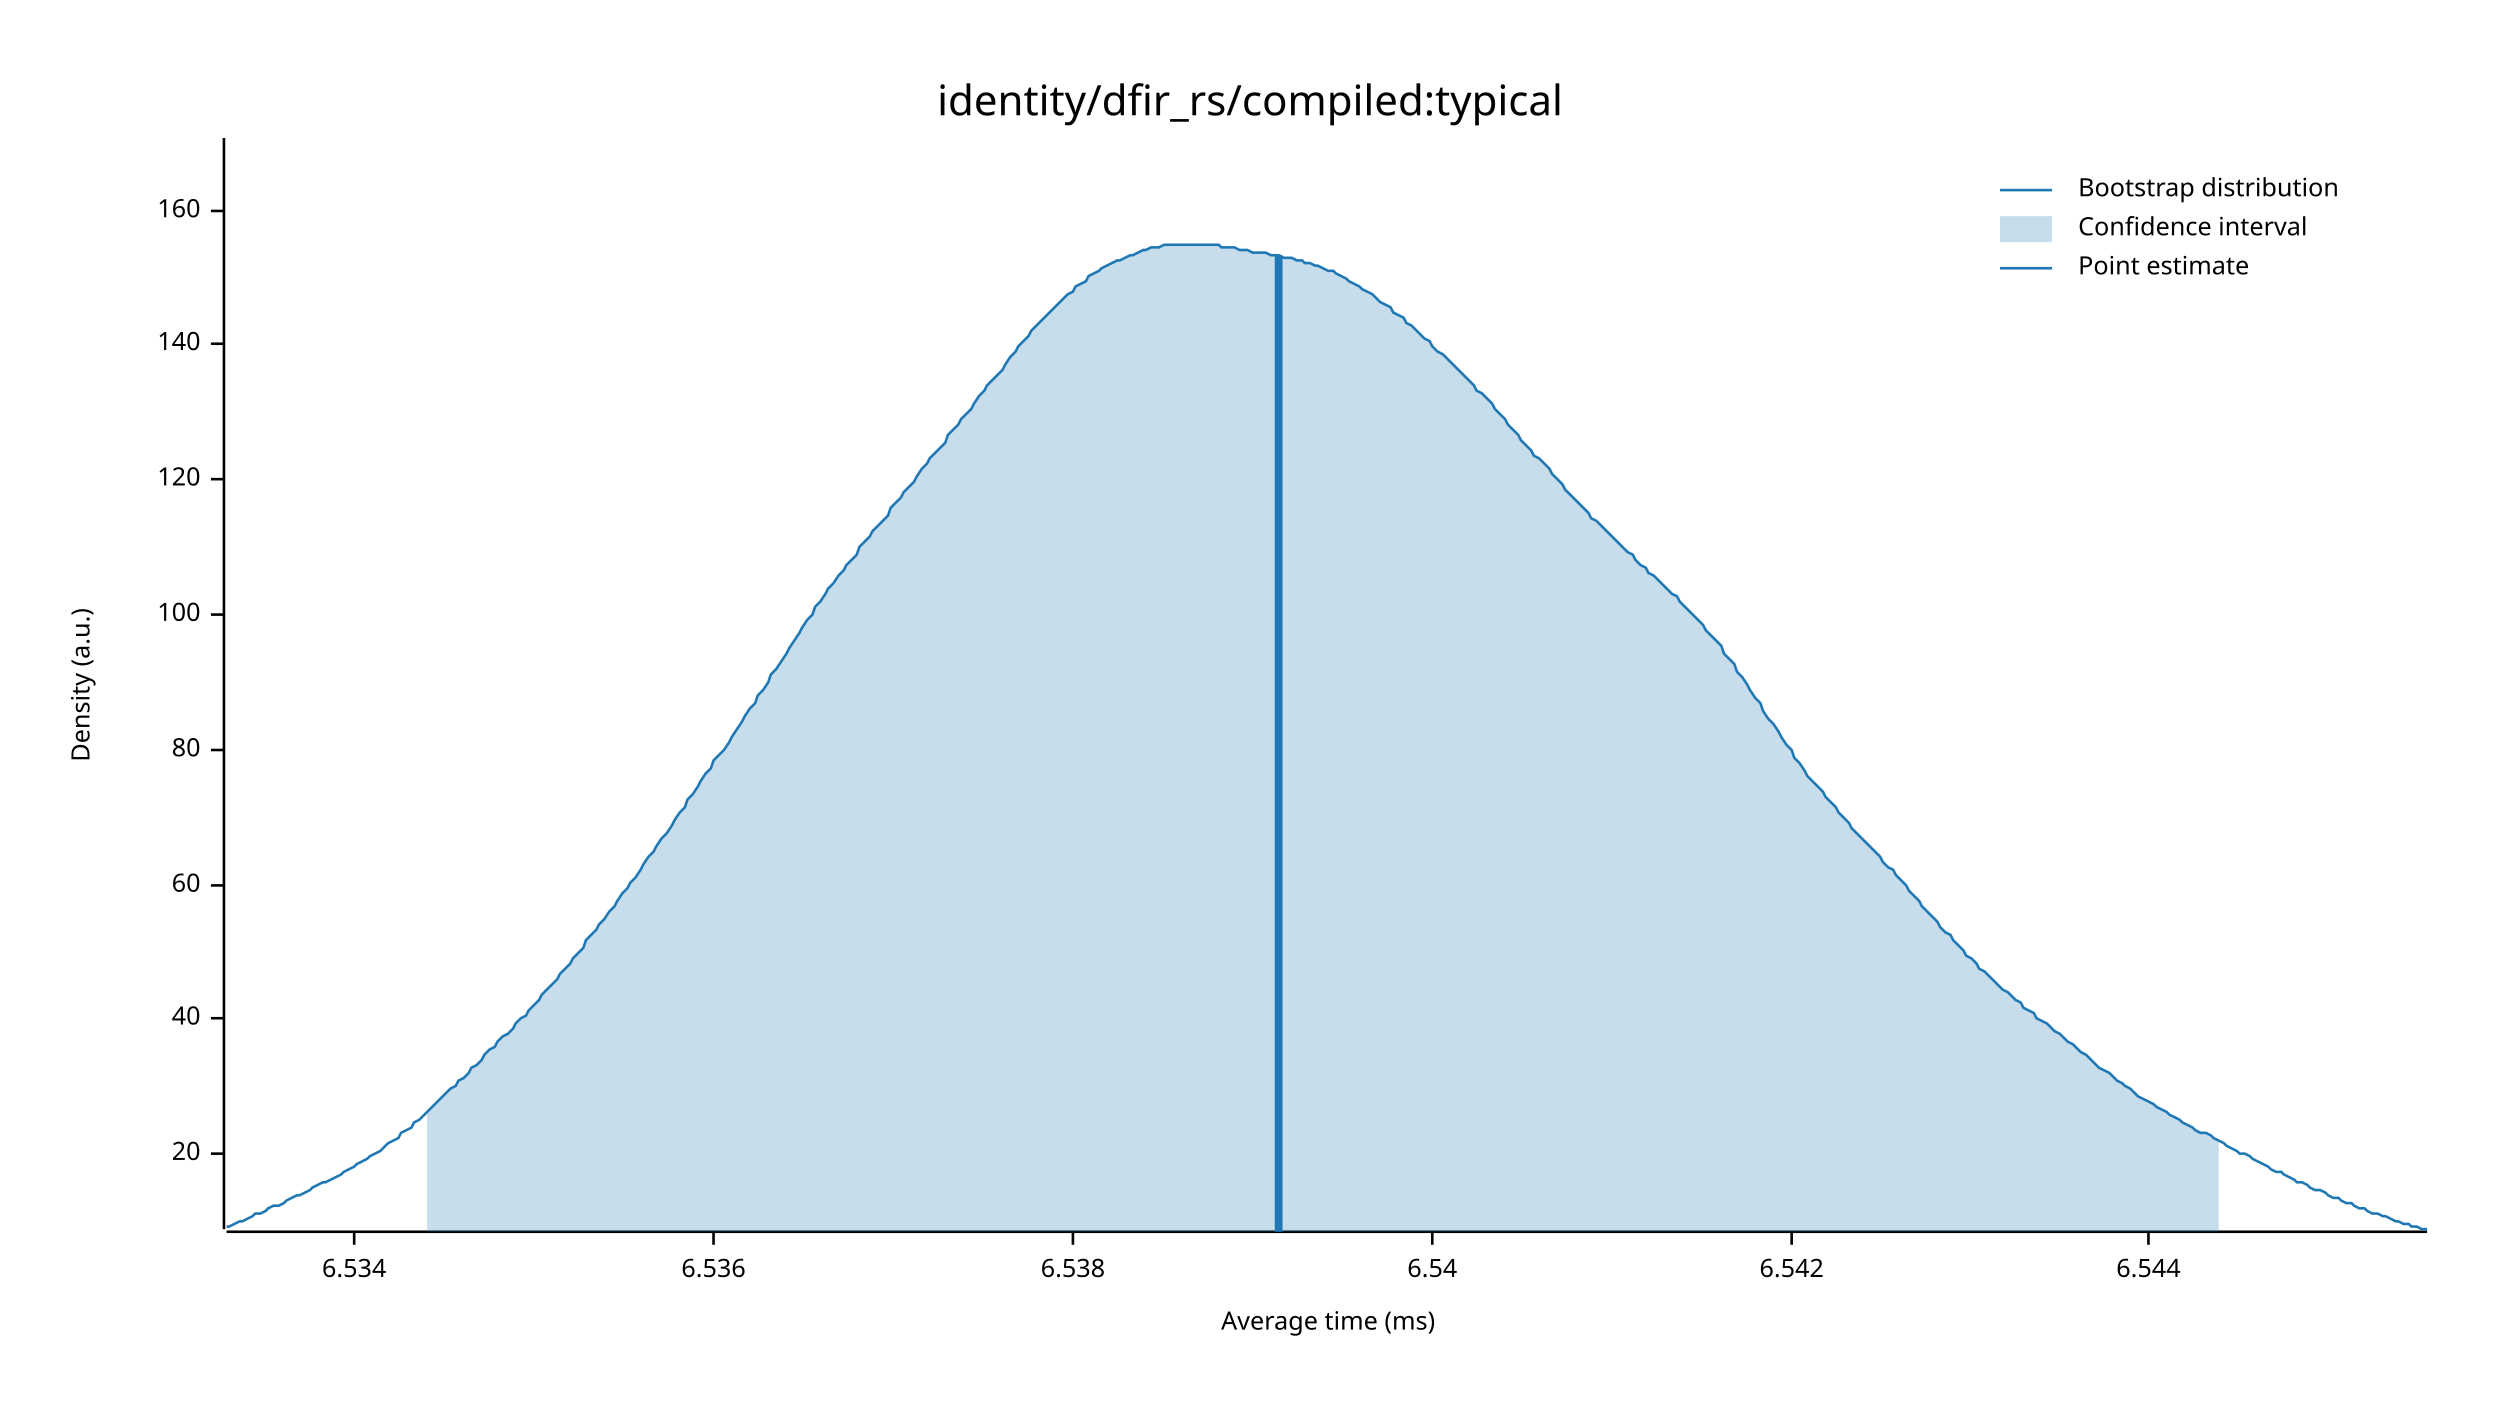
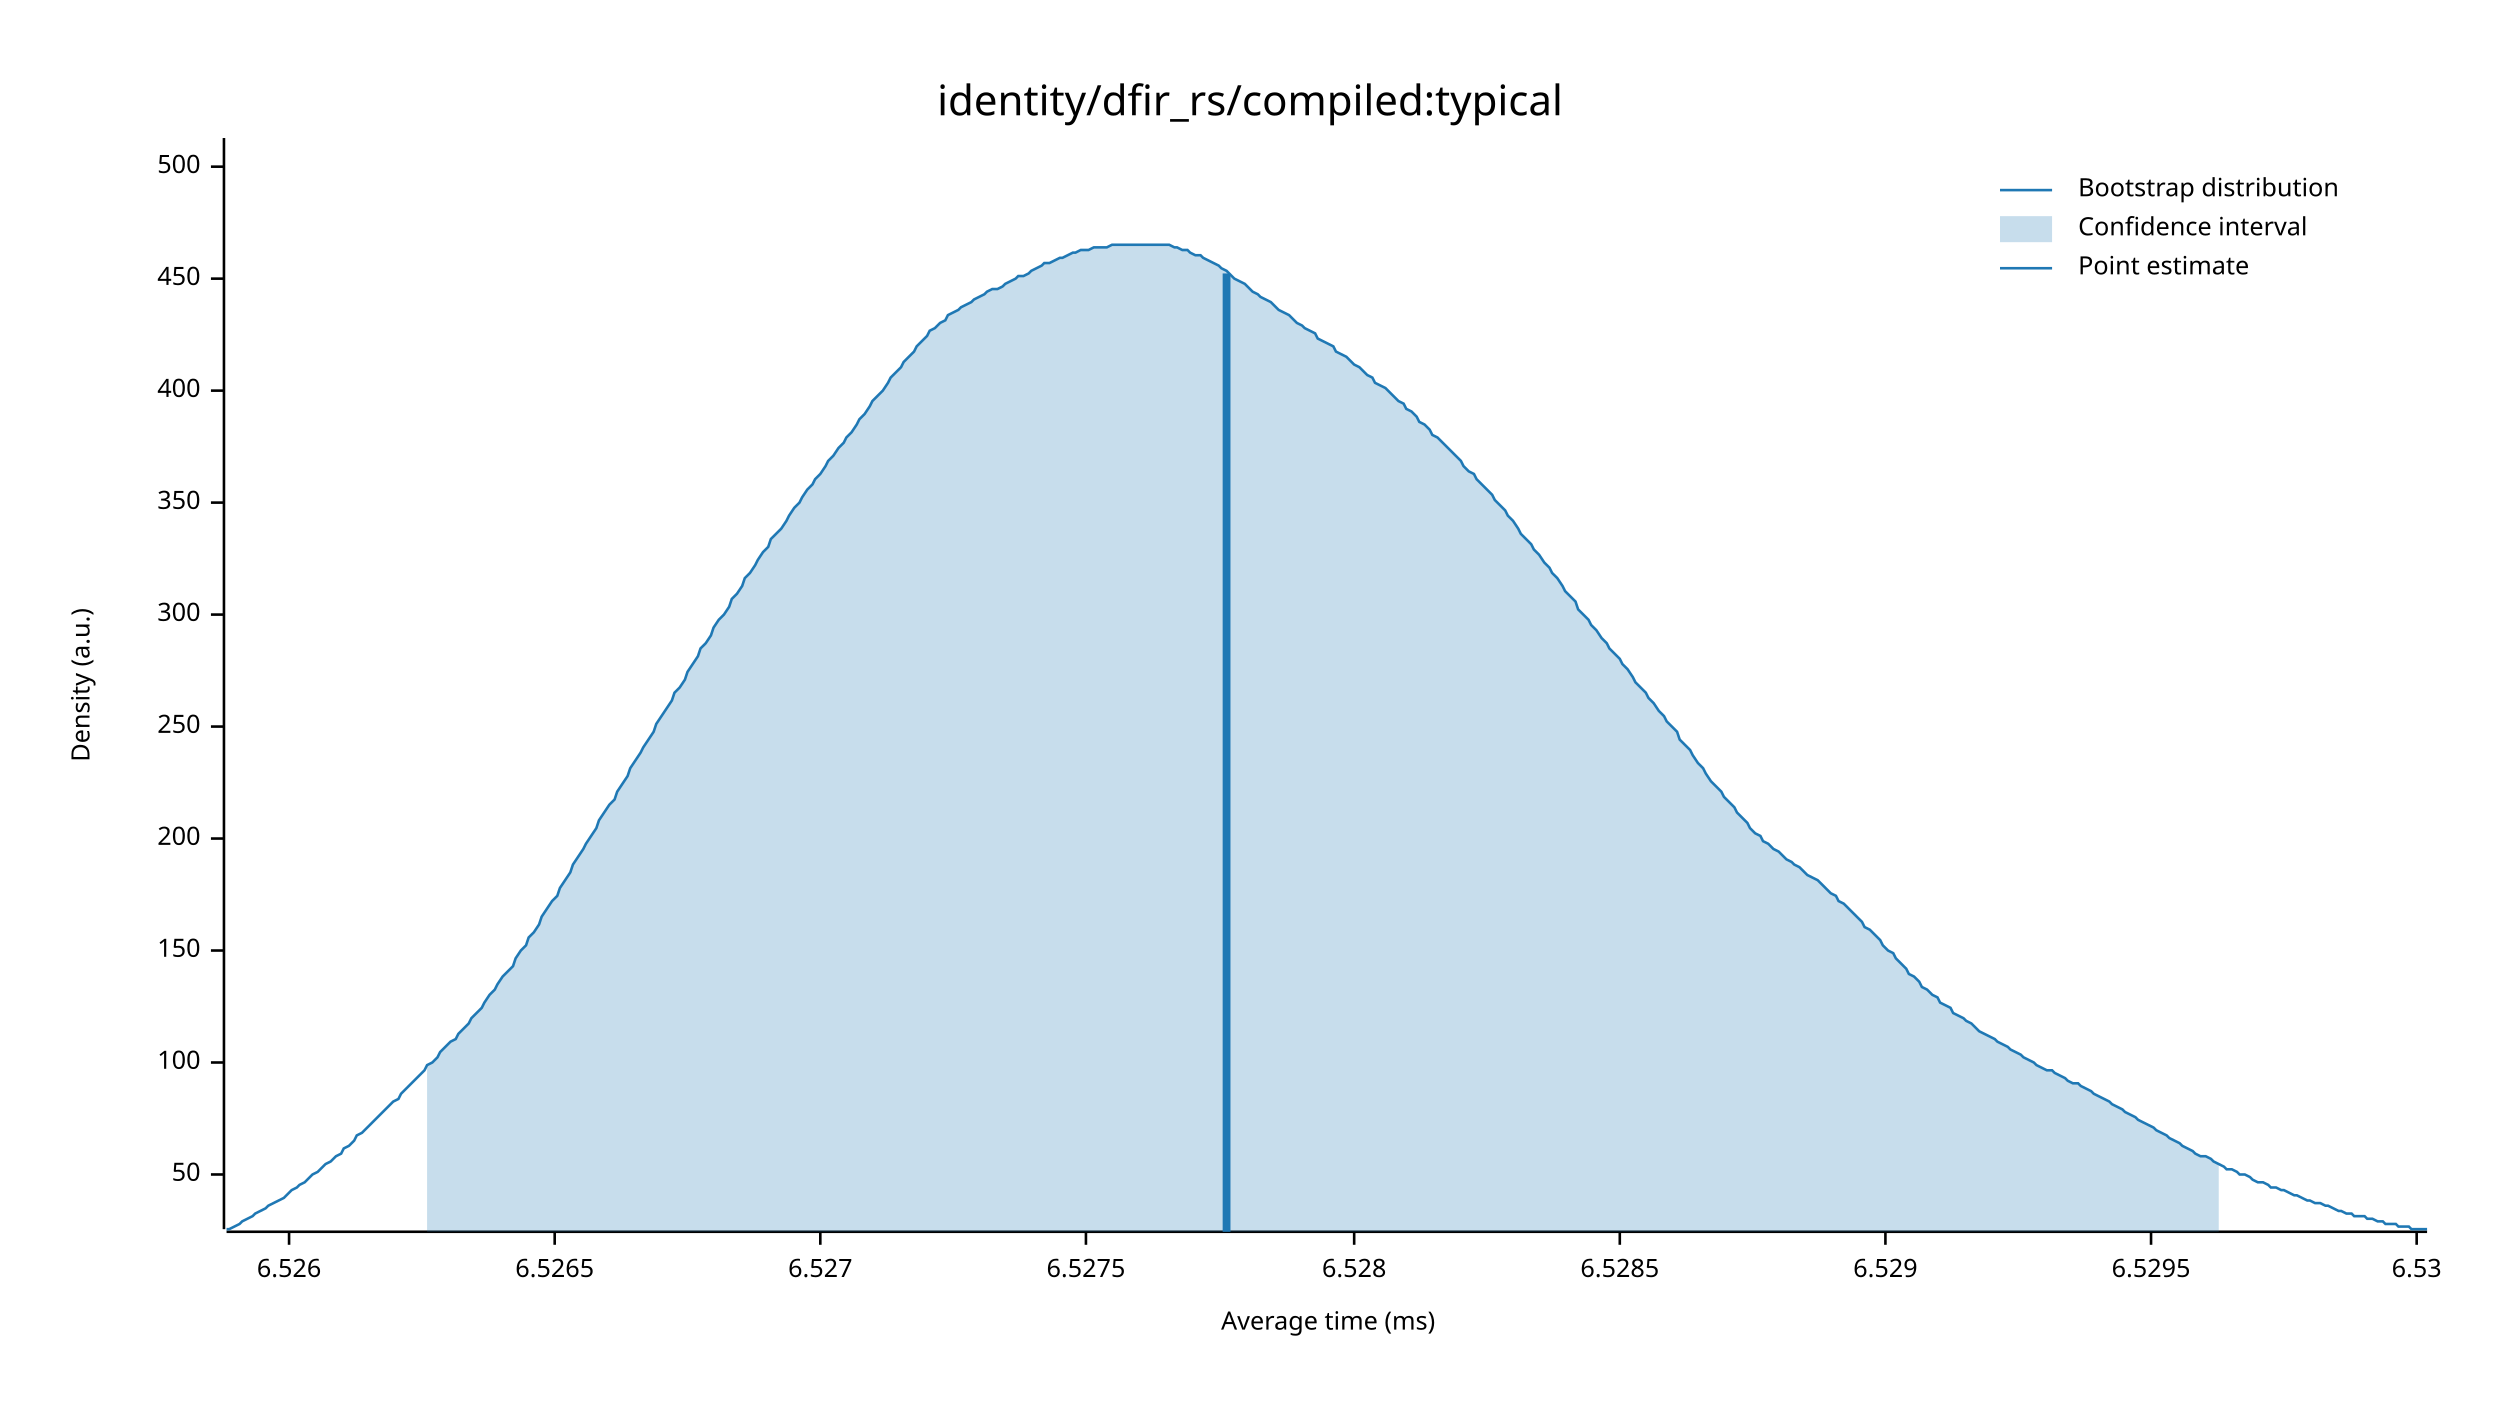
<svg xmlns="http://www.w3.org/2000/svg" width="960" height="540" viewBox="0 0 960 540">
  <text x="480" y="32" dy="0.76em" text-anchor="middle" font-family="sans-serif" font-size="16.129" opacity="1" fill="#000000">
identity/dfir_rs/compiled:typical
</text>
  <text x="27" y="263" dy="0.76em" text-anchor="middle" font-family="sans-serif" font-size="9.677" opacity="1" fill="#000000" transform="rotate(270, 27, 263)">
Density (a.u.)
</text>
  <text x="510" y="513" dy="-0.5ex" text-anchor="middle" font-family="sans-serif" font-size="9.677" opacity="1" fill="#000000">
Average time (ms)
</text>
  <polyline fill="none" opacity="1" stroke="#000000" stroke-width="1" points="86,53 86,472 " />
-   <text x="77" y="443" dy="0.5ex" text-anchor="end" font-family="sans-serif" font-size="9.677" opacity="1" fill="#000000">
- 20
+   <text x="77" y="451" dy="0.5ex" text-anchor="end" font-family="sans-serif" font-size="9.677" opacity="1" fill="#000000">
+ 50
</text>
-   <polyline fill="none" opacity="1" stroke="#000000" stroke-width="1" points="81,443 86,443 " />
-   <text x="77" y="391" dy="0.5ex" text-anchor="end" font-family="sans-serif" font-size="9.677" opacity="1" fill="#000000">
- 40
- </text>
-   <polyline fill="none" opacity="1" stroke="#000000" stroke-width="1" points="81,391 86,391 " />
-   <text x="77" y="340" dy="0.5ex" text-anchor="end" font-family="sans-serif" font-size="9.677" opacity="1" fill="#000000">
- 60
- </text>
-   <polyline fill="none" opacity="1" stroke="#000000" stroke-width="1" points="81,340 86,340 " />
-   <text x="77" y="288" dy="0.5ex" text-anchor="end" font-family="sans-serif" font-size="9.677" opacity="1" fill="#000000">
- 80
- </text>
-   <polyline fill="none" opacity="1" stroke="#000000" stroke-width="1" points="81,288 86,288 " />
-   <text x="77" y="236" dy="0.5ex" text-anchor="end" font-family="sans-serif" font-size="9.677" opacity="1" fill="#000000">
+   <polyline fill="none" opacity="1" stroke="#000000" stroke-width="1" points="81,451 86,451 " />
+   <text x="77" y="408" dy="0.5ex" text-anchor="end" font-family="sans-serif" font-size="9.677" opacity="1" fill="#000000">
100
</text>
+   <polyline fill="none" opacity="1" stroke="#000000" stroke-width="1" points="81,408 86,408 " />
+   <text x="77" y="365" dy="0.5ex" text-anchor="end" font-family="sans-serif" font-size="9.677" opacity="1" fill="#000000">
+ 150
+ </text>
+   <polyline fill="none" opacity="1" stroke="#000000" stroke-width="1" points="81,365 86,365 " />
+   <text x="77" y="322" dy="0.5ex" text-anchor="end" font-family="sans-serif" font-size="9.677" opacity="1" fill="#000000">
+ 200
+ </text>
+   <polyline fill="none" opacity="1" stroke="#000000" stroke-width="1" points="81,322 86,322 " />
+   <text x="77" y="279" dy="0.5ex" text-anchor="end" font-family="sans-serif" font-size="9.677" opacity="1" fill="#000000">
+ 250
+ </text>
+   <polyline fill="none" opacity="1" stroke="#000000" stroke-width="1" points="81,279 86,279 " />
+   <text x="77" y="236" dy="0.5ex" text-anchor="end" font-family="sans-serif" font-size="9.677" opacity="1" fill="#000000">
+ 300
+ </text>
  <polyline fill="none" opacity="1" stroke="#000000" stroke-width="1" points="81,236 86,236 " />
-   <text x="77" y="184" dy="0.5ex" text-anchor="end" font-family="sans-serif" font-size="9.677" opacity="1" fill="#000000">
- 120
+   <text x="77" y="193" dy="0.5ex" text-anchor="end" font-family="sans-serif" font-size="9.677" opacity="1" fill="#000000">
+ 350
</text>
-   <polyline fill="none" opacity="1" stroke="#000000" stroke-width="1" points="81,184 86,184 " />
-   <text x="77" y="132" dy="0.5ex" text-anchor="end" font-family="sans-serif" font-size="9.677" opacity="1" fill="#000000">
- 140
+   <polyline fill="none" opacity="1" stroke="#000000" stroke-width="1" points="81,193 86,193 " />
+   <text x="77" y="150" dy="0.5ex" text-anchor="end" font-family="sans-serif" font-size="9.677" opacity="1" fill="#000000">
+ 400
</text>
-   <polyline fill="none" opacity="1" stroke="#000000" stroke-width="1" points="81,132 86,132 " />
-   <text x="77" y="81" dy="0.5ex" text-anchor="end" font-family="sans-serif" font-size="9.677" opacity="1" fill="#000000">
- 160
+   <polyline fill="none" opacity="1" stroke="#000000" stroke-width="1" points="81,150 86,150 " />
+   <text x="77" y="107" dy="0.5ex" text-anchor="end" font-family="sans-serif" font-size="9.677" opacity="1" fill="#000000">
+ 450
</text>
-   <polyline fill="none" opacity="1" stroke="#000000" stroke-width="1" points="81,81 86,81 " />
+   <polyline fill="none" opacity="1" stroke="#000000" stroke-width="1" points="81,107 86,107 " />
+   <text x="77" y="64" dy="0.5ex" text-anchor="end" font-family="sans-serif" font-size="9.677" opacity="1" fill="#000000">
+ 500
+ </text>
+   <polyline fill="none" opacity="1" stroke="#000000" stroke-width="1" points="81,64 86,64 " />
  <polyline fill="none" opacity="1" stroke="#000000" stroke-width="1" points="87,473 932,473 " />
-   <text x="136" y="483" dy="0.76em" text-anchor="middle" font-family="sans-serif" font-size="9.677" opacity="1" fill="#000000">
- 6.534
+   <text x="111" y="483" dy="0.76em" text-anchor="middle" font-family="sans-serif" font-size="9.677" opacity="1" fill="#000000">
+ 6.526
</text>
-   <polyline fill="none" opacity="1" stroke="#000000" stroke-width="1" points="136,473 136,478 " />
-   <text x="274" y="483" dy="0.76em" text-anchor="middle" font-family="sans-serif" font-size="9.677" opacity="1" fill="#000000">
- 6.536
+   <polyline fill="none" opacity="1" stroke="#000000" stroke-width="1" points="111,473 111,478 " />
+   <text x="213" y="483" dy="0.76em" text-anchor="middle" font-family="sans-serif" font-size="9.677" opacity="1" fill="#000000">
+ 6.5265
</text>
-   <polyline fill="none" opacity="1" stroke="#000000" stroke-width="1" points="274,473 274,478 " />
-   <text x="412" y="483" dy="0.76em" text-anchor="middle" font-family="sans-serif" font-size="9.677" opacity="1" fill="#000000">
- 6.538
+   <polyline fill="none" opacity="1" stroke="#000000" stroke-width="1" points="213,473 213,478 " />
+   <text x="315" y="483" dy="0.76em" text-anchor="middle" font-family="sans-serif" font-size="9.677" opacity="1" fill="#000000">
+ 6.527
</text>
-   <polyline fill="none" opacity="1" stroke="#000000" stroke-width="1" points="412,473 412,478 " />
-   <text x="550" y="483" dy="0.76em" text-anchor="middle" font-family="sans-serif" font-size="9.677" opacity="1" fill="#000000">
- 6.54
+   <polyline fill="none" opacity="1" stroke="#000000" stroke-width="1" points="315,473 315,478 " />
+   <text x="417" y="483" dy="0.76em" text-anchor="middle" font-family="sans-serif" font-size="9.677" opacity="1" fill="#000000">
+ 6.5275
</text>
-   <polyline fill="none" opacity="1" stroke="#000000" stroke-width="1" points="550,473 550,478 " />
-   <text x="688" y="483" dy="0.76em" text-anchor="middle" font-family="sans-serif" font-size="9.677" opacity="1" fill="#000000">
- 6.542
+   <polyline fill="none" opacity="1" stroke="#000000" stroke-width="1" points="417,473 417,478 " />
+   <text x="520" y="483" dy="0.76em" text-anchor="middle" font-family="sans-serif" font-size="9.677" opacity="1" fill="#000000">
+ 6.528
</text>
-   <polyline fill="none" opacity="1" stroke="#000000" stroke-width="1" points="688,473 688,478 " />
-   <text x="825" y="483" dy="0.76em" text-anchor="middle" font-family="sans-serif" font-size="9.677" opacity="1" fill="#000000">
- 6.544
+   <polyline fill="none" opacity="1" stroke="#000000" stroke-width="1" points="520,473 520,478 " />
+   <text x="622" y="483" dy="0.76em" text-anchor="middle" font-family="sans-serif" font-size="9.677" opacity="1" fill="#000000">
+ 6.5285
</text>
-   <polyline fill="none" opacity="1" stroke="#000000" stroke-width="1" points="825,473 825,478 " />
-   <polyline fill="none" opacity="1" stroke="#1F78B4" stroke-width="1" points="87,471 88,471 90,470 92,469 93,469 95,468 97,467 98,466 100,466 102,465 103,464 105,463 107,463 109,462 110,461 112,460 114,459 115,459 117,458 119,457 120,456 122,455 124,454 125,454 127,453 129,452 131,451 132,450 134,449 136,448 137,447 139,446 141,445 142,444 144,443 146,442 147,441 149,439 151,438 153,437 154,435 156,434 158,433 159,431 161,430 163,428 164,427 166,425 168,423 169,422 171,420 173,418 175,417 176,415 178,414 180,412 181,410 183,409 185,407 186,405 188,403 190,402 191,400 193,398 195,397 197,395 198,393 200,391 202,390 203,388 205,386 207,384 208,382 210,380 212,378 214,376 215,374 217,372 219,370 220,368 222,366 224,364 225,361 227,359 229,357 230,355 232,353 234,350 236,348 237,346 239,343 241,341 242,339 244,337 246,334 247,332 249,329 251,327 252,325 254,322 256,320 258,317 259,315 261,312 263,310 264,307 266,305 268,302 269,300 271,297 273,295 274,292 276,290 278,288 280,285 281,283 283,280 285,277 286,275 288,272 290,270 291,267 293,265 295,262 296,259 298,257 300,254 302,251 303,249 305,246 307,243 308,241 310,238 312,236 313,233 315,231 317,228 318,226 320,224 322,221 324,219 325,217 327,215 329,213 330,210 332,208 334,206 335,204 337,202 339,200 341,198 342,195 344,193 346,191 347,189 349,187 351,185 352,183 354,180 356,178 357,176 359,174 361,172 363,170 364,167 366,165 368,163 369,161 371,159 373,157 374,155 376,152 378,150 379,148 381,146 383,144 385,142 386,140 388,137 390,135 391,133 393,131 395,129 396,127 398,125 400,123 401,122 403,120 405,118 407,116 408,115 410,113 412,112 413,110 415,109 417,108 418,106 420,105 422,104 423,103 425,102 427,101 429,100 430,100 432,99 434,98 435,98 437,97 439,96 440,96 442,95 444,95 445,95 447,94 449,94 451,94 452,94 454,94 456,94 457,94 459,94 461,94 462,94 464,94 466,94 468,94 469,95 471,95 473,95 474,95 476,96 478,96 479,96 481,97 483,97 484,97 486,97 488,98 490,98 491,98 493,99 495,99 496,99 498,100 500,100 501,101 503,101 505,102 506,102 508,103 510,104 512,104 513,105 515,106 517,107 518,108 520,109 522,110 523,111 525,112 527,113 528,114 530,116 532,117 534,118 535,120 537,121 539,122 540,124 542,125 544,127 545,128 547,130 549,131 550,133 552,135 554,136 556,138 557,139 559,141 561,143 562,144 564,146 566,148 567,150 569,151 571,153 573,155 574,157 576,159 578,161 579,163 581,165 583,167 584,169 586,171 588,173 589,175 591,176 593,178 595,180 596,182 598,184 600,186 601,188 603,190 605,192 606,193 608,195 610,197 611,199 613,200 615,202 617,204 618,205 620,207 622,209 623,210 625,212 627,213 628,215 630,217 632,218 633,220 635,221 637,223 639,225 640,226 642,228 644,229 645,231 647,233 649,235 650,236 652,238 654,240 655,242 657,244 659,246 661,248 662,251 664,253 666,255 667,258 669,260 671,263 672,265 674,268 676,270 677,273 679,276 681,278 683,281 684,283 686,286 688,288 689,291 691,293 693,296 694,298 696,300 698,302 700,304 701,306 703,308 705,310 706,312 708,314 710,316 711,318 713,320 715,322 716,323 718,325 720,327 722,329 723,331 725,333 727,334 728,336 730,338 732,340 733,342 735,344 737,346 738,348 740,350 742,352 744,354 745,356 747,358 749,359 750,361 752,363 754,365 755,367 757,368 759,370 760,372 762,373 764,375 766,377 767,378 769,380 771,381 772,382 774,384 776,385 777,387 779,388 781,389 782,391 784,392 786,393 788,395 789,396 791,397 793,399 794,400 796,401 798,403 799,404 801,405 803,407 804,408 806,410 808,411 810,412 811,413 813,415 815,416 816,417 818,418 820,420 821,421 823,422 825,423 827,424 828,425 830,426 832,427 833,428 835,429 837,430 838,431 840,432 842,433 843,434 845,435 847,435 849,436 850,437 852,438 854,439 855,440 857,441 859,442 860,443 862,443 864,444 865,445 867,446 869,447 871,448 872,449 874,450 876,450 877,451 879,452 881,453 882,454 884,454 886,455 887,456 889,457 891,457 893,458 894,459 896,460 898,460 899,461 901,462 903,462 904,463 906,464 908,464 909,465 911,466 913,466 915,467 916,467 918,468 920,469 921,469 923,470 925,470 926,471 928,471 930,472 932,472 " />
-   <polygon opacity="0.25" fill="#1F78B4" points="164,427 166,425 168,423 169,422 171,420 173,418 175,417 176,415 178,414 180,412 181,410 183,409 185,407 186,405 188,403 190,402 191,400 193,398 195,397 197,395 198,393 200,391 202,390 203,388 205,386 207,384 208,382 210,380 212,378 214,376 215,374 217,372 219,370 220,368 222,366 224,364 225,361 227,359 229,357 230,355 232,353 234,350 236,348 237,346 239,343 241,341 242,339 244,337 246,334 247,332 249,329 251,327 252,325 254,322 256,320 258,317 259,315 261,312 263,310 264,307 266,305 268,302 269,300 271,297 273,295 274,292 276,290 278,288 280,285 281,283 283,280 285,277 286,275 288,272 290,270 291,267 293,265 295,262 296,259 298,257 300,254 302,251 303,249 305,246 307,243 308,241 310,238 312,236 313,233 315,231 317,228 318,226 320,224 322,221 324,219 325,217 327,215 329,213 330,210 332,208 334,206 335,204 337,202 339,200 341,198 342,195 344,193 346,191 347,189 349,187 351,185 352,183 354,180 356,178 357,176 359,174 361,172 363,170 364,167 366,165 368,163 369,161 371,159 373,157 374,155 376,152 378,150 379,148 381,146 383,144 385,142 386,140 388,137 390,135 391,133 393,131 395,129 396,127 398,125 400,123 401,122 403,120 405,118 407,116 408,115 410,113 412,112 413,110 415,109 417,108 418,106 420,105 422,104 423,103 425,102 427,101 429,100 430,100 432,99 434,98 435,98 437,97 439,96 440,96 442,95 444,95 445,95 447,94 449,94 451,94 452,94 454,94 456,94 457,94 459,94 461,94 462,94 464,94 466,94 468,94 469,95 471,95 473,95 474,95 476,96 478,96 479,96 481,97 483,97 484,97 486,97 488,98 490,98 491,98 493,99 495,99 496,99 498,100 500,100 501,101 503,101 505,102 506,102 508,103 510,104 512,104 513,105 515,106 517,107 518,108 520,109 522,110 523,111 525,112 527,113 528,114 530,116 532,117 534,118 535,120 537,121 539,122 540,124 542,125 544,127 545,128 547,130 549,131 550,133 552,135 554,136 556,138 557,139 559,141 561,143 562,144 564,146 566,148 567,150 569,151 571,153 573,155 574,157 576,159 578,161 579,163 581,165 583,167 584,169 586,171 588,173 589,175 591,176 593,178 595,180 596,182 598,184 600,186 601,188 603,190 605,192 606,193 608,195 610,197 611,199 613,200 615,202 617,204 618,205 620,207 622,209 623,210 625,212 627,213 628,215 630,217 632,218 633,220 635,221 637,223 639,225 640,226 642,228 644,229 645,231 647,233 649,235 650,236 652,238 654,240 655,242 657,244 659,246 661,248 662,251 664,253 666,255 667,258 669,260 671,263 672,265 674,268 676,270 677,273 679,276 681,278 683,281 684,283 686,286 688,288 689,291 691,293 693,296 694,298 696,300 698,302 700,304 701,306 703,308 705,310 706,312 708,314 710,316 711,318 713,320 715,322 716,323 718,325 720,327 722,329 723,331 725,333 727,334 728,336 730,338 732,340 733,342 735,344 737,346 738,348 740,350 742,352 744,354 745,356 747,358 749,359 750,361 752,363 754,365 755,367 757,368 759,370 760,372 762,373 764,375 766,377 767,378 769,380 771,381 772,382 774,384 776,385 777,387 779,388 781,389 782,391 784,392 786,393 788,395 789,396 791,397 793,399 794,400 796,401 798,403 799,404 801,405 803,407 804,408 806,410 808,411 810,412 811,413 813,415 815,416 816,417 818,418 820,420 821,421 823,422 825,423 827,424 828,425 830,426 832,427 833,428 835,429 837,430 838,431 840,432 842,433 843,434 845,435 847,435 849,436 850,437 852,438 852,473 164,473 " />
-   <polyline fill="none" opacity="1" stroke="#1F78B4" stroke-width="3" points="491,473 491,98 " />
+   <polyline fill="none" opacity="1" stroke="#000000" stroke-width="1" points="622,473 622,478 " />
+   <text x="724" y="483" dy="0.76em" text-anchor="middle" font-family="sans-serif" font-size="9.677" opacity="1" fill="#000000">
+ 6.529
+ </text>
+   <polyline fill="none" opacity="1" stroke="#000000" stroke-width="1" points="724,473 724,478 " />
+   <text x="826" y="483" dy="0.76em" text-anchor="middle" font-family="sans-serif" font-size="9.677" opacity="1" fill="#000000">
+ 6.5295
+ </text>
+   <polyline fill="none" opacity="1" stroke="#000000" stroke-width="1" points="826,473 826,478 " />
+   <text x="928" y="483" dy="0.76em" text-anchor="middle" font-family="sans-serif" font-size="9.677" opacity="1" fill="#000000">
+ 6.53
+ </text>
+   <polyline fill="none" opacity="1" stroke="#000000" stroke-width="1" points="928,473 928,478 " />
+   <polyline fill="none" opacity="1" stroke="#1F78B4" stroke-width="1" points="87,472 88,472 90,471 92,470 93,469 95,468 97,467 98,466 100,465 102,464 103,463 105,462 107,461 109,460 110,459 112,457 114,456 115,455 117,454 119,452 120,451 122,450 124,448 125,447 127,446 129,444 131,443 132,441 134,440 136,438 137,436 139,435 141,433 142,432 144,430 146,428 147,427 149,425 151,423 153,422 154,420 156,418 158,416 159,415 161,413 163,411 164,409 166,408 168,406 169,404 171,402 173,400 175,399 176,397 178,395 180,393 181,391 183,389 185,387 186,385 188,382 190,380 191,378 193,375 195,373 197,371 198,368 200,365 202,363 203,360 205,358 207,355 208,352 210,349 212,346 214,344 215,341 217,338 219,335 220,332 222,329 224,326 225,324 227,321 229,318 230,315 232,312 234,309 236,307 237,304 239,301 241,298 242,295 244,292 246,289 247,287 249,284 251,281 252,278 254,275 256,272 258,269 259,266 261,264 263,261 264,258 266,255 268,252 269,249 271,247 273,244 274,241 276,238 278,236 280,233 281,230 283,228 285,225 286,222 288,220 290,217 291,215 293,212 295,210 296,207 298,205 300,203 302,200 303,198 305,195 307,193 308,191 310,188 312,186 313,184 315,182 317,179 318,177 320,175 322,172 324,170 325,168 327,166 329,163 330,161 332,159 334,156 335,154 337,152 339,150 341,147 342,145 344,143 346,141 347,139 349,137 351,135 352,133 354,131 356,129 357,127 359,126 361,124 363,123 364,121 366,120 368,119 369,118 371,117 373,116 374,115 376,114 378,113 379,112 381,111 383,111 385,110 386,109 388,108 390,107 391,106 393,106 395,105 396,104 398,103 400,102 401,101 403,101 405,100 407,99 408,99 410,98 412,97 413,97 415,96 417,96 418,96 420,95 422,95 423,95 425,95 427,94 429,94 430,94 432,94 434,94 435,94 437,94 439,94 440,94 442,94 444,94 445,94 447,94 449,94 451,95 452,95 454,96 456,96 457,97 459,98 461,98 462,99 464,100 466,101 468,102 469,103 471,104 473,106 474,107 476,108 478,109 479,110 481,112 483,113 484,114 486,115 488,116 490,118 491,119 493,120 495,121 496,122 498,124 500,125 501,126 503,127 505,128 506,130 508,131 510,132 512,133 513,135 515,136 517,137 518,138 520,140 522,141 523,142 525,144 527,145 528,147 530,148 532,149 534,151 535,152 537,154 539,155 540,157 542,158 544,160 545,162 547,163 549,165 550,167 552,168 554,170 556,172 557,173 559,175 561,177 562,179 564,181 566,182 567,184 569,186 571,188 573,190 574,192 576,194 578,196 579,198 581,200 583,203 584,205 586,207 588,209 589,211 591,213 593,216 595,218 596,220 598,222 600,225 601,227 603,229 605,231 606,234 608,236 610,238 611,240 613,242 615,245 617,247 618,249 620,251 622,253 623,255 625,257 627,260 628,262 630,264 632,266 633,268 635,270 637,273 639,275 640,277 642,279 644,281 645,284 647,286 649,288 650,290 652,293 654,295 655,297 657,300 659,302 661,304 662,306 664,308 666,310 667,312 669,314 671,316 672,318 674,320 676,321 677,323 679,324 681,326 683,327 684,328 686,330 688,331 689,332 691,333 693,335 694,336 696,337 698,338 700,340 701,341 703,343 705,344 706,346 708,347 710,349 711,350 713,352 715,354 716,356 718,357 720,359 722,361 723,363 725,365 727,366 728,368 730,370 732,372 733,374 735,375 737,377 738,379 740,380 742,382 744,383 745,385 747,386 749,387 750,389 752,390 754,391 755,392 757,393 759,395 760,396 762,397 764,398 766,399 767,400 769,401 771,402 772,403 774,404 776,405 777,406 779,407 781,408 782,409 784,410 786,411 788,411 789,412 791,413 793,414 794,415 796,416 798,416 799,417 801,418 803,419 804,420 806,421 808,422 810,423 811,424 813,425 815,426 816,427 818,428 820,429 821,430 823,431 825,432 827,433 828,434 830,435 832,436 833,437 835,438 837,439 838,440 840,441 842,442 843,443 845,444 847,444 849,445 850,446 852,447 854,448 855,449 857,449 859,450 860,451 862,451 864,452 865,453 867,454 869,454 871,455 872,456 874,456 876,457 877,457 879,458 881,459 882,459 884,460 886,461 887,461 889,462 891,462 893,463 894,463 896,464 898,465 899,465 901,466 903,466 904,467 906,467 908,467 909,468 911,468 913,469 915,469 916,470 918,470 920,470 921,471 923,471 925,471 926,472 928,472 930,472 932,472 " />
+   <polygon opacity="0.25" fill="#1F78B4" points="164,409 166,408 168,406 169,404 171,402 173,400 175,399 176,397 178,395 180,393 181,391 183,389 185,387 186,385 188,382 190,380 191,378 193,375 195,373 197,371 198,368 200,365 202,363 203,360 205,358 207,355 208,352 210,349 212,346 214,344 215,341 217,338 219,335 220,332 222,329 224,326 225,324 227,321 229,318 230,315 232,312 234,309 236,307 237,304 239,301 241,298 242,295 244,292 246,289 247,287 249,284 251,281 252,278 254,275 256,272 258,269 259,266 261,264 263,261 264,258 266,255 268,252 269,249 271,247 273,244 274,241 276,238 278,236 280,233 281,230 283,228 285,225 286,222 288,220 290,217 291,215 293,212 295,210 296,207 298,205 300,203 302,200 303,198 305,195 307,193 308,191 310,188 312,186 313,184 315,182 317,179 318,177 320,175 322,172 324,170 325,168 327,166 329,163 330,161 332,159 334,156 335,154 337,152 339,150 341,147 342,145 344,143 346,141 347,139 349,137 351,135 352,133 354,131 356,129 357,127 359,126 361,124 363,123 364,121 366,120 368,119 369,118 371,117 373,116 374,115 376,114 378,113 379,112 381,111 383,111 385,110 386,109 388,108 390,107 391,106 393,106 395,105 396,104 398,103 400,102 401,101 403,101 405,100 407,99 408,99 410,98 412,97 413,97 415,96 417,96 418,96 420,95 422,95 423,95 425,95 427,94 429,94 430,94 432,94 434,94 435,94 437,94 439,94 440,94 442,94 444,94 445,94 447,94 449,94 451,95 452,95 454,96 456,96 457,97 459,98 461,98 462,99 464,100 466,101 468,102 469,103 471,104 473,106 474,107 476,108 478,109 479,110 481,112 483,113 484,114 486,115 488,116 490,118 491,119 493,120 495,121 496,122 498,124 500,125 501,126 503,127 505,128 506,130 508,131 510,132 512,133 513,135 515,136 517,137 518,138 520,140 522,141 523,142 525,144 527,145 528,147 530,148 532,149 534,151 535,152 537,154 539,155 540,157 542,158 544,160 545,162 547,163 549,165 550,167 552,168 554,170 556,172 557,173 559,175 561,177 562,179 564,181 566,182 567,184 569,186 571,188 573,190 574,192 576,194 578,196 579,198 581,200 583,203 584,205 586,207 588,209 589,211 591,213 593,216 595,218 596,220 598,222 600,225 601,227 603,229 605,231 606,234 608,236 610,238 611,240 613,242 615,245 617,247 618,249 620,251 622,253 623,255 625,257 627,260 628,262 630,264 632,266 633,268 635,270 637,273 639,275 640,277 642,279 644,281 645,284 647,286 649,288 650,290 652,293 654,295 655,297 657,300 659,302 661,304 662,306 664,308 666,310 667,312 669,314 671,316 672,318 674,320 676,321 677,323 679,324 681,326 683,327 684,328 686,330 688,331 689,332 691,333 693,335 694,336 696,337 698,338 700,340 701,341 703,343 705,344 706,346 708,347 710,349 711,350 713,352 715,354 716,356 718,357 720,359 722,361 723,363 725,365 727,366 728,368 730,370 732,372 733,374 735,375 737,377 738,379 740,380 742,382 744,383 745,385 747,386 749,387 750,389 752,390 754,391 755,392 757,393 759,395 760,396 762,397 764,398 766,399 767,400 769,401 771,402 772,403 774,404 776,405 777,406 779,407 781,408 782,409 784,410 786,411 788,411 789,412 791,413 793,414 794,415 796,416 798,416 799,417 801,418 803,419 804,420 806,421 808,422 810,423 811,424 813,425 815,426 816,427 818,428 820,429 821,430 823,431 825,432 827,433 828,434 830,435 832,436 833,437 835,438 837,439 838,440 840,441 842,442 843,443 845,444 847,444 849,445 850,446 852,447 852,473 164,473 " />
+   <polyline fill="none" opacity="1" stroke="#1F78B4" stroke-width="3" points="471,473 471,105 " />
  <text x="798" y="68" dy="0.76em" text-anchor="start" font-family="sans-serif" font-size="9.677" opacity="1" fill="#000000">
Bootstrap distribution
</text>
  <text x="798" y="83" dy="0.76em" text-anchor="start" font-family="sans-serif" font-size="9.677" opacity="1" fill="#000000">
Confidence interval
</text>
  <text x="798" y="98" dy="0.76em" text-anchor="start" font-family="sans-serif" font-size="9.677" opacity="1" fill="#000000">
Point estimate
</text>
  <polyline fill="none" opacity="1" stroke="#1F78B4" stroke-width="1" points="768,73 788,73 " />
  <rect x="768" y="83" width="20" height="10" opacity="0.25" fill="#1F78B4" stroke="none" />
  <polyline fill="none" opacity="1" stroke="#1F78B4" stroke-width="1" points="768,103 788,103 " />
</svg>
